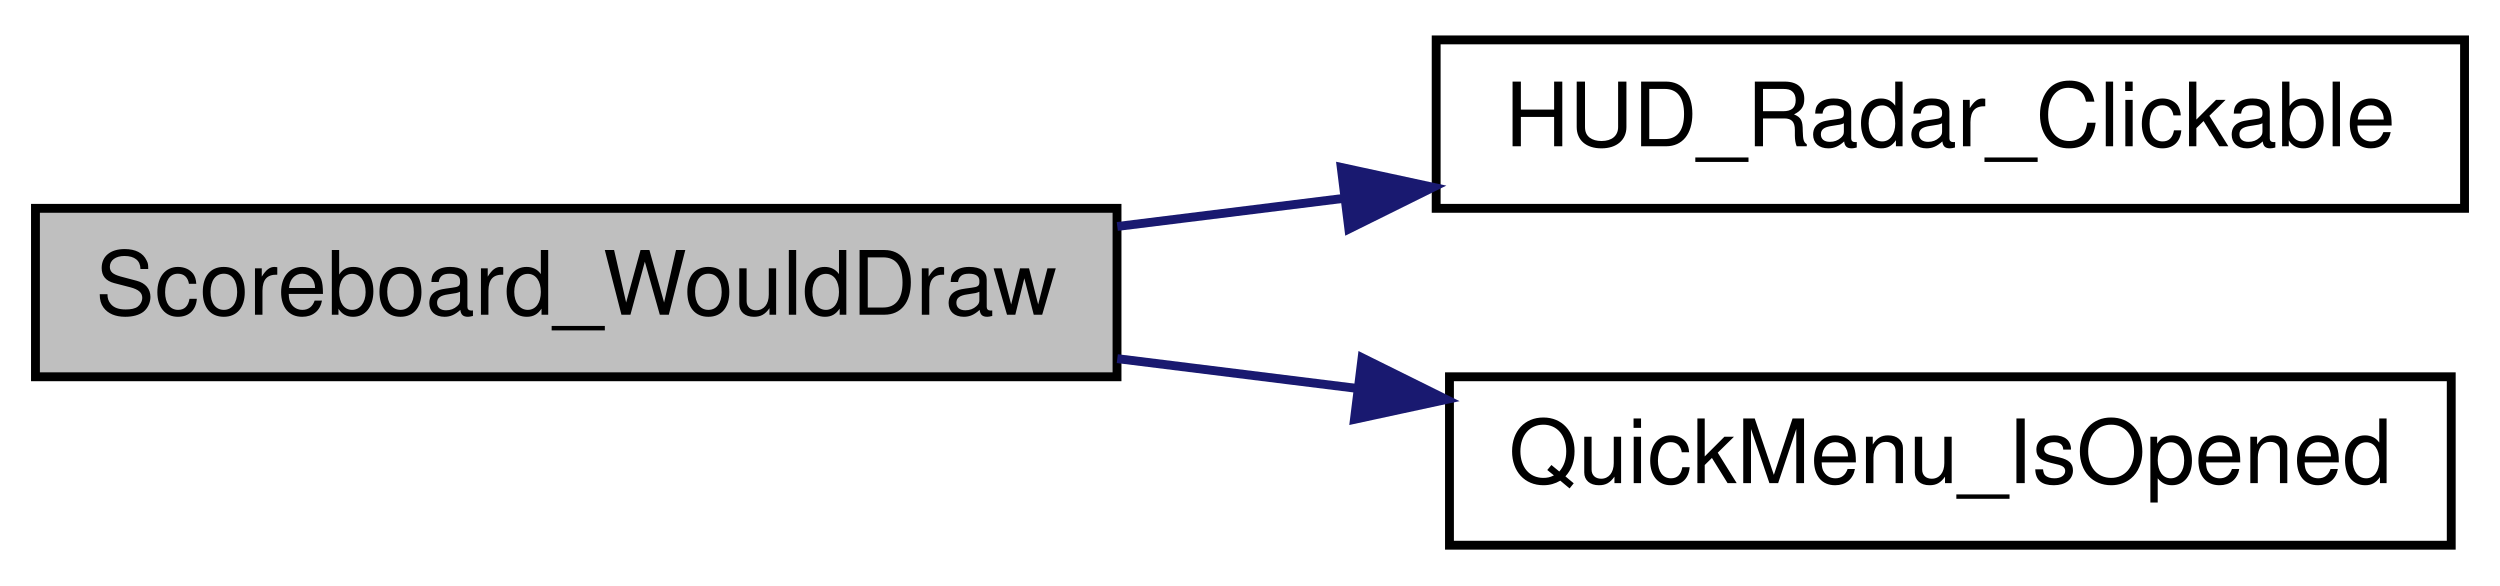
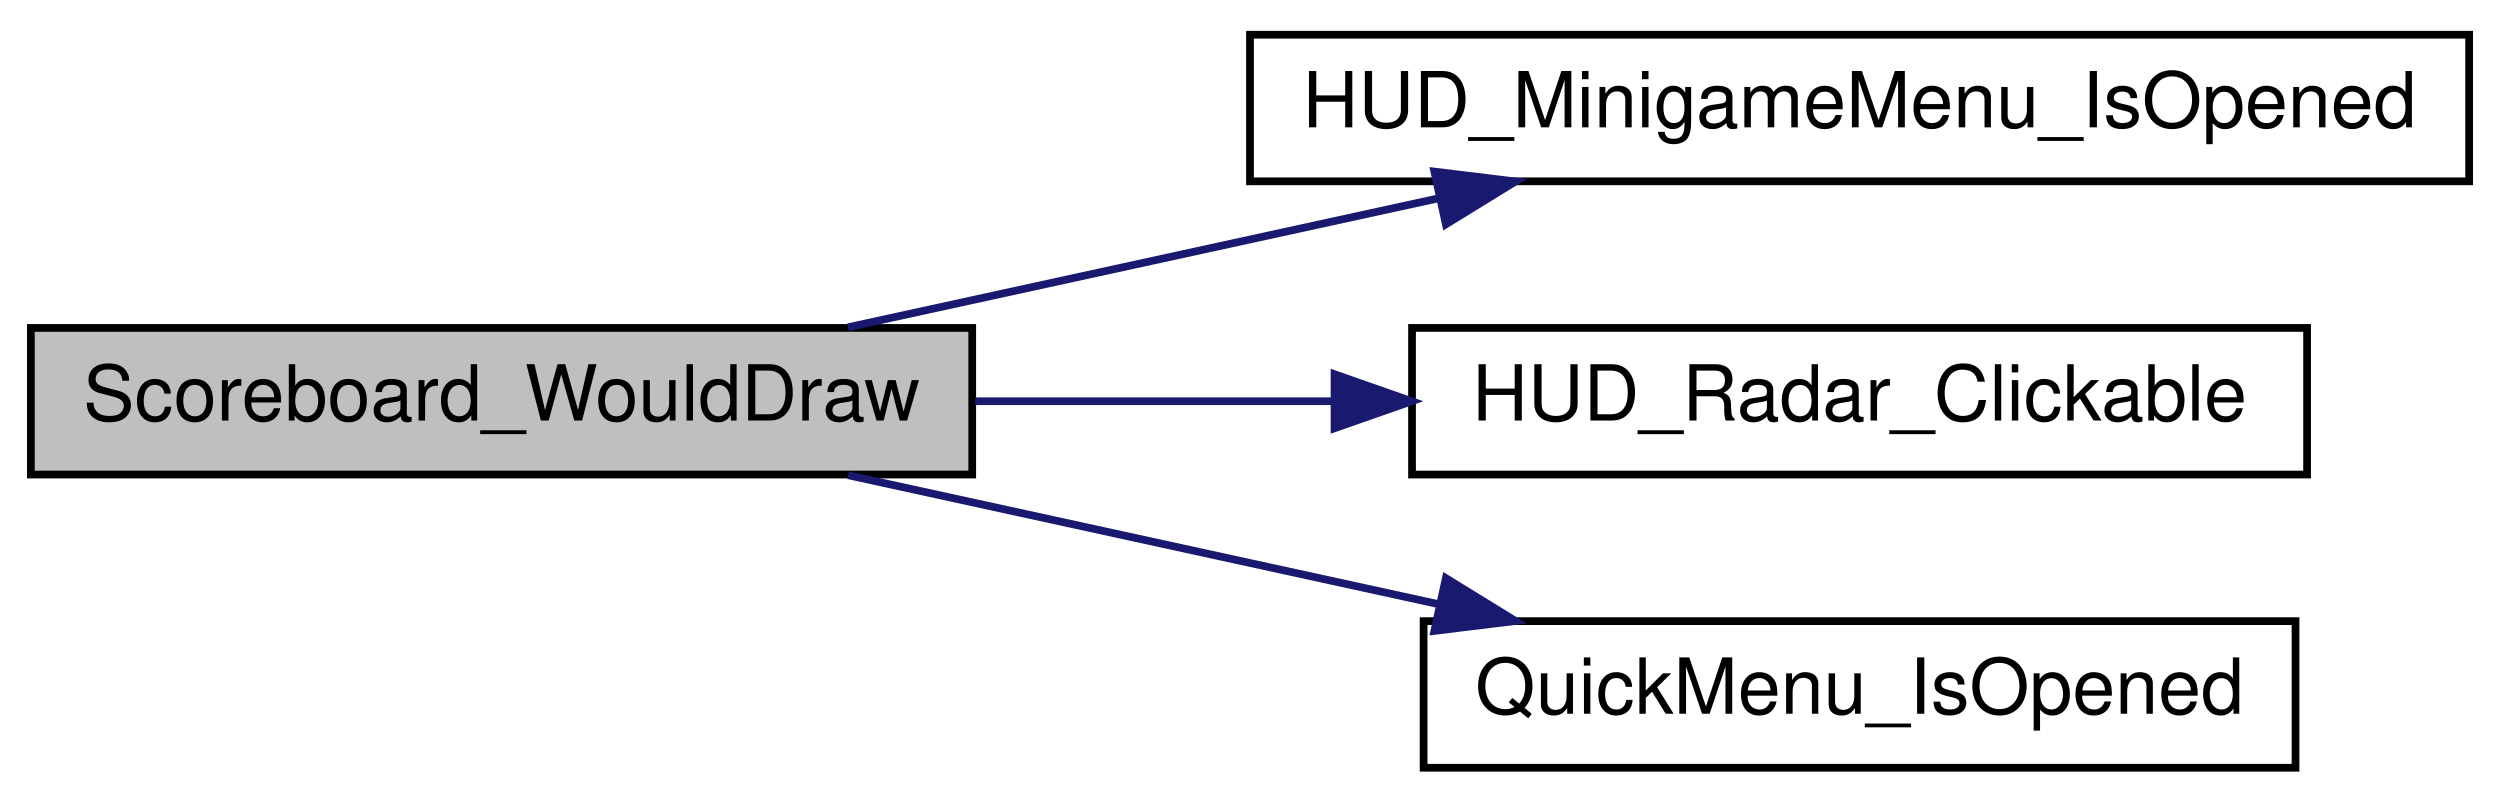
- <svg xmlns="http://www.w3.org/2000/svg" xmlns:xlink="http://www.w3.org/1999/xlink" width="282pt" height="66pt" viewBox="0.00 0.00 282.00 66.00">
-   <g id="graph0" class="graph" transform="scale(1 1) rotate(0) translate(4 62)">
+ <svg xmlns="http://www.w3.org/2000/svg" xmlns:xlink="http://www.w3.org/1999/xlink" width="324pt" height="104pt" viewBox="0.00 0.00 324.00 104.00">
+   <g id="graph0" class="graph" transform="scale(1 1) rotate(0) translate(4 100)">
    <g id="node1" class="node">
-       <polygon fill="#bfbfbf" stroke="black" points="0,-19.5 0,-38.5 122,-38.5 122,-19.5 0,-19.5" />
-       <text text-anchor="middle" x="61" y="-26.5" font-family="Helvetica,sans-Serif" font-size="10.00">Scoreboard_WouldDraw</text>
+       <polygon fill="#bfbfbf" stroke="black" points="0,-38.5 0,-57.5 122,-57.5 122,-38.5 0,-38.5" />
+       <text text-anchor="middle" x="61" y="-45.5" font-family="Helvetica,sans-Serif" font-size="10.00">Scoreboard_WouldDraw</text>
    </g>
    <g id="node2" class="node">
      <g id="a_node2">
-         <a xlink:href="../../d3/d05/hud_8qh.html#afbba142f43273ad4e2c4d1f552622b27" target="_top" xlink:title="HUD_Radar_Clickable">
-           <polygon fill="none" stroke="black" points="158,-38.5 158,-57.5 274,-57.5 274,-38.5 158,-38.5" />
-           <text text-anchor="middle" x="216" y="-45.5" font-family="Helvetica,sans-Serif" font-size="10.00">HUD_Radar_Clickable</text>
+         <a xlink:href="../../d5/d4a/cl__minigames__hud_8qc.html#ab1c5f554f29bac879163c40cc284d949" target="_top" xlink:title="HUD_MinigameMenu_IsOpened">
+           <polygon fill="none" stroke="black" points="158,-76.5 158,-95.5 316,-95.5 316,-76.5 158,-76.5" />
+           <text text-anchor="middle" x="237" y="-83.5" font-family="Helvetica,sans-Serif" font-size="10.00">HUD_MinigameMenu_IsOpened</text>
        </a>
      </g>
    </g>
    <g id="edge1" class="edge">
-       <path fill="none" stroke="midnightblue" d="M122.031,-36.455C130.455,-37.501 139.159,-38.582 147.707,-39.643" />
-       <polygon fill="midnightblue" stroke="midnightblue" points="147.289,-43.118 157.644,-40.877 148.152,-36.172 147.289,-43.118" />
+       <path fill="none" stroke="midnightblue" d="M105.908,-57.589C129.179,-62.671 157.954,-68.955 182.519,-74.32" />
+       <polygon fill="midnightblue" stroke="midnightblue" points="181.892,-77.766 192.408,-76.48 183.385,-70.927 181.892,-77.766" />
    </g>
    <g id="node3" class="node">
      <g id="a_node3">
-         <a xlink:href="../../d3/d05/hud_8qh.html#a83c6625cfcd8716e5e481969fa957f6f" target="_top" xlink:title="QuickMenu_IsOpened">
-           <polygon fill="none" stroke="black" points="159.5,-0.5 159.5,-19.5 272.5,-19.5 272.5,-0.5 159.5,-0.5" />
-           <text text-anchor="middle" x="216" y="-7.5" font-family="Helvetica,sans-Serif" font-size="10.00">QuickMenu_IsOpened</text>
+         <a xlink:href="../../d3/d05/hud_8qh.html#afbba142f43273ad4e2c4d1f552622b27" target="_top" xlink:title="HUD_Radar_Clickable">
+           <polygon fill="none" stroke="black" points="179,-38.5 179,-57.5 295,-57.5 295,-38.5 179,-38.5" />
+           <text text-anchor="middle" x="237" y="-45.5" font-family="Helvetica,sans-Serif" font-size="10.00">HUD_Radar_Clickable</text>
        </a>
      </g>
    </g>
    <g id="edge2" class="edge">
-       <path fill="none" stroke="midnightblue" d="M122.031,-21.545C130.911,-20.442 140.103,-19.301 149.095,-18.184" />
-       <polygon fill="midnightblue" stroke="midnightblue" points="149.644,-21.643 159.136,-16.937 148.781,-14.697 149.644,-21.643" />
+       <path fill="none" stroke="midnightblue" d="M122.368,-48C137.282,-48 153.351,-48 168.576,-48" />
+       <polygon fill="midnightblue" stroke="midnightblue" points="168.957,-51.5 178.957,-48 168.957,-44.5 168.957,-51.5" />
+     </g>
+     <g id="node4" class="node">
+       <g id="a_node4">
+         <a xlink:href="../../d3/d05/hud_8qh.html#a83c6625cfcd8716e5e481969fa957f6f" target="_top" xlink:title="QuickMenu_IsOpened">
+           <polygon fill="none" stroke="black" points="180.5,-0.5 180.5,-19.5 293.5,-19.5 293.5,-0.5 180.5,-0.5" />
+           <text text-anchor="middle" x="237" y="-7.5" font-family="Helvetica,sans-Serif" font-size="10.00">QuickMenu_IsOpened</text>
+         </a>
+       </g>
+     </g>
+     <g id="edge3" class="edge">
+       <path fill="none" stroke="midnightblue" d="M105.908,-38.411C129.179,-33.329 157.954,-27.045 182.519,-21.68" />
+       <polygon fill="midnightblue" stroke="midnightblue" points="183.385,-25.073 192.408,-19.52 181.892,-18.234 183.385,-25.073" />
    </g>
  </g>
</svg>
